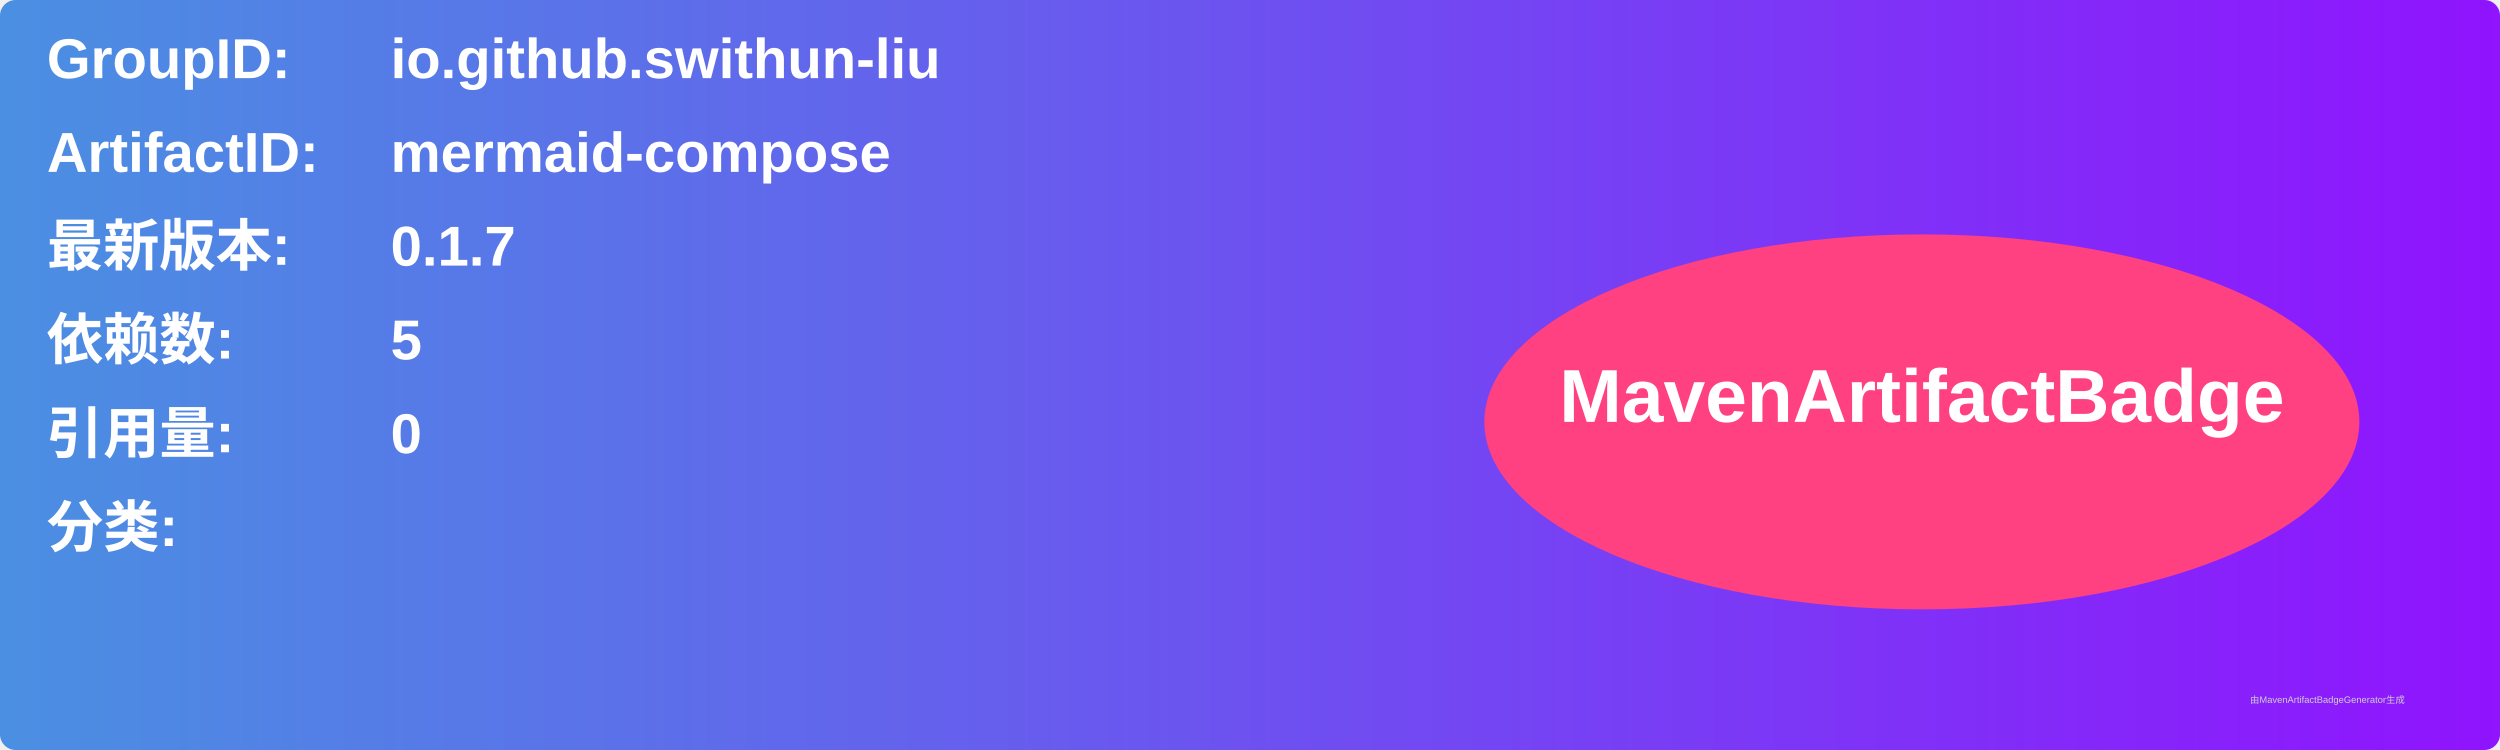
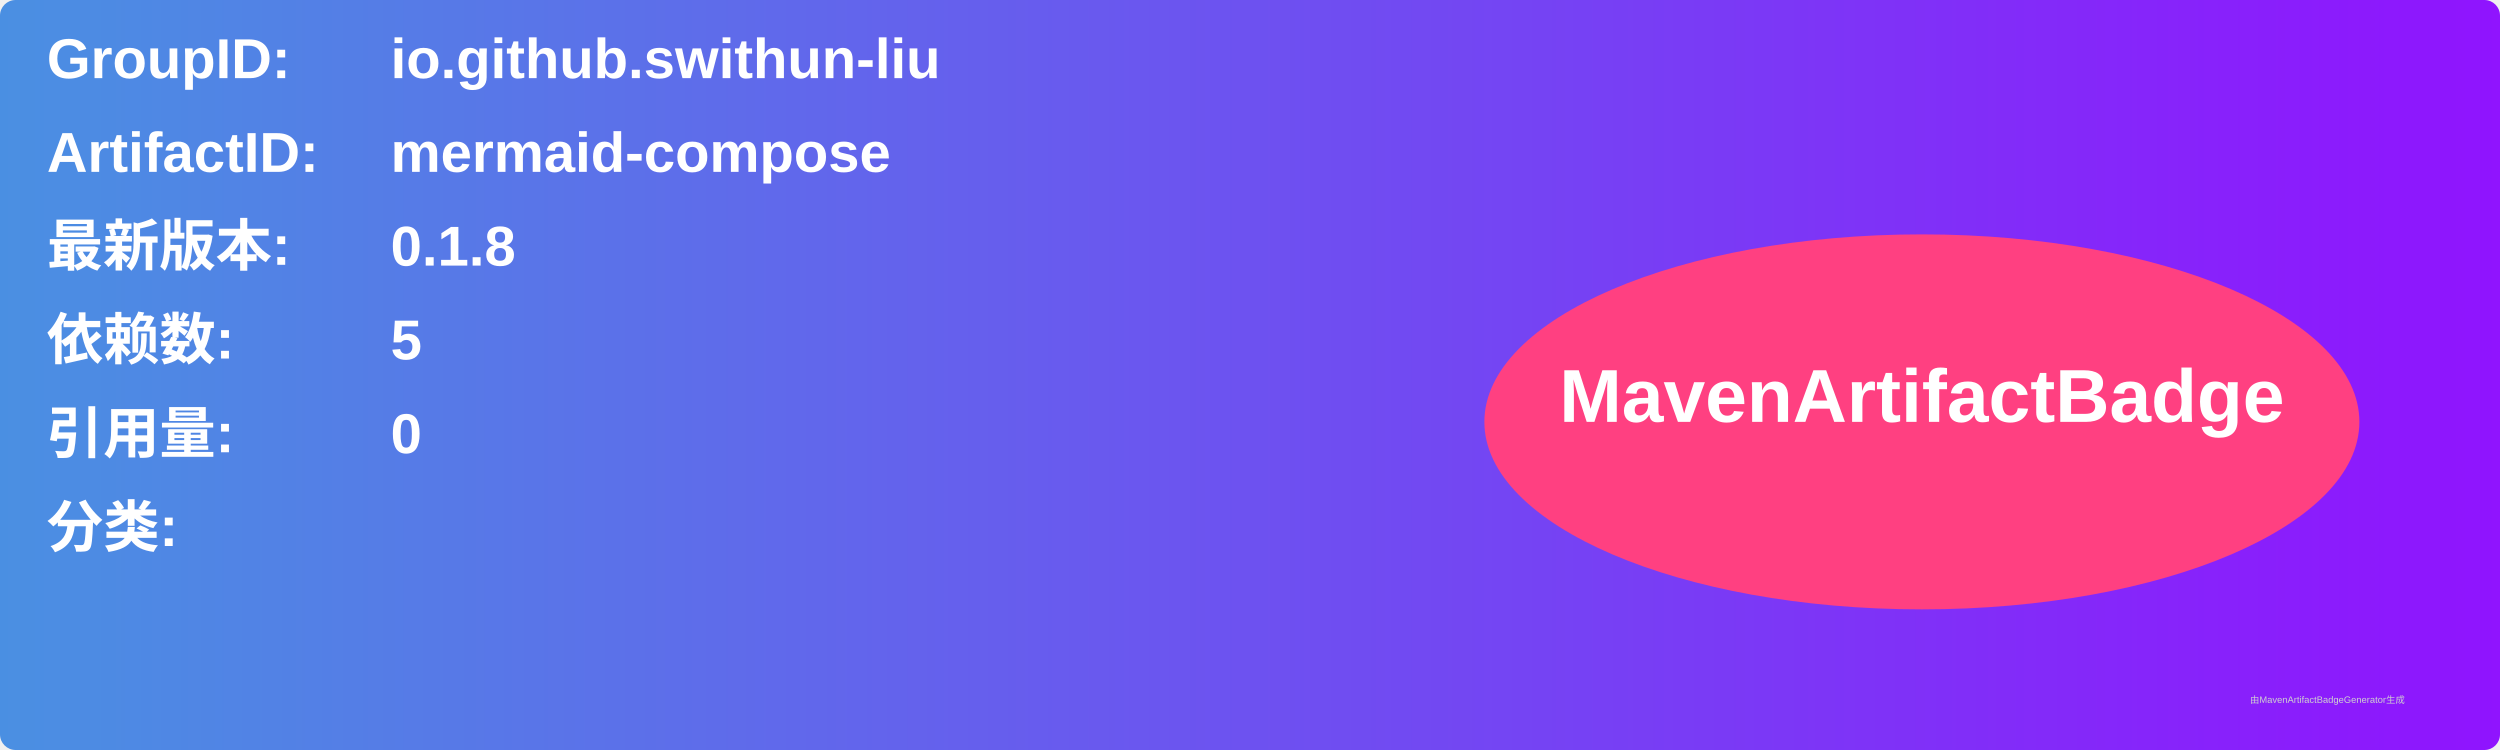
<svg xmlns="http://www.w3.org/2000/svg" width="800" height="240" viewBox="0 0 800 240">
  <linearGradient id="grad" x1="0%" y1="0%" x2="100%" y2="0%">
    <stop offset="0%" stop-color="#4a90e2" />
    <stop offset="100%" stop-color="#9013fe" />
  </linearGradient>
  <rect width="100%" height="100%" rx="5" ry="5" fill="url(#grad)" />
  <g transform="translate(15, 15)">
    <text x="0" y="10" font-family="Arial" font-size="18" fill="white" font-weight="bold" width="260">GroupID:</text>
    <text x="110" y="10" font-family="Arial" font-size="18" fill="white" font-weight="bold" width="460">io.github.swithun-liu</text>
    <text x="0" y="40" font-family="Arial" font-size="18" fill="white" font-weight="bold" width="260">ArtifactID:</text>
    <text x="110" y="40" font-family="Arial" font-size="18" fill="white" font-weight="bold" width="460">mermaid-compose</text>
    <text x="0" y="70" font-family="Arial" font-size="18" fill="white" font-weight="bold">最新版本:</text>
    <text x="110" y="70" font-family="Arial" font-size="18" fill="white" font-weight="bold">
-       <tspan font-weight="bold">0.1.7</tspan>
+       <tspan font-weight="bold">0.1.8</tspan>
    </text>
    <text x="0" y="100" font-family="Arial" font-size="18" fill="white" font-weight="bold">依赖数: </text>
    <text x="110" y="100" font-family="Arial" font-size="18" fill="white">
      <tspan font-weight="bold">5</tspan>
    </text>
    <text x="0" y="130" font-family="Arial" font-size="18" fill="white" font-weight="bold">引用量: </text>
    <text x="110" y="130" font-family="Arial" font-size="18" fill="white">
      <tspan font-weight="bold">0</tspan>
    </text>
    <text x="0" y="160" font-family="Arial" font-size="18" fill="white" font-weight="bold">分类:</text>
    <text x="10" y="190" font-family="Arial" font-size="10" fill="white">
      <tspan font-weight="bold" />
    </text>
    <ellipse cx="600" cy="120" rx="140" ry="60" fill="#ff4081" />
    <text x="600" y="120" text-anchor="middle" font-family="Arial" font-size="24" fill="white" font-weight="bold">MavenArtifactBadge</text>
  </g>
  <text x="720" y="225" font-family="Arial" font-size="3" fill="#d0d0d0">由MavenArtifactBadgeGenerator生成</text>
</svg>
